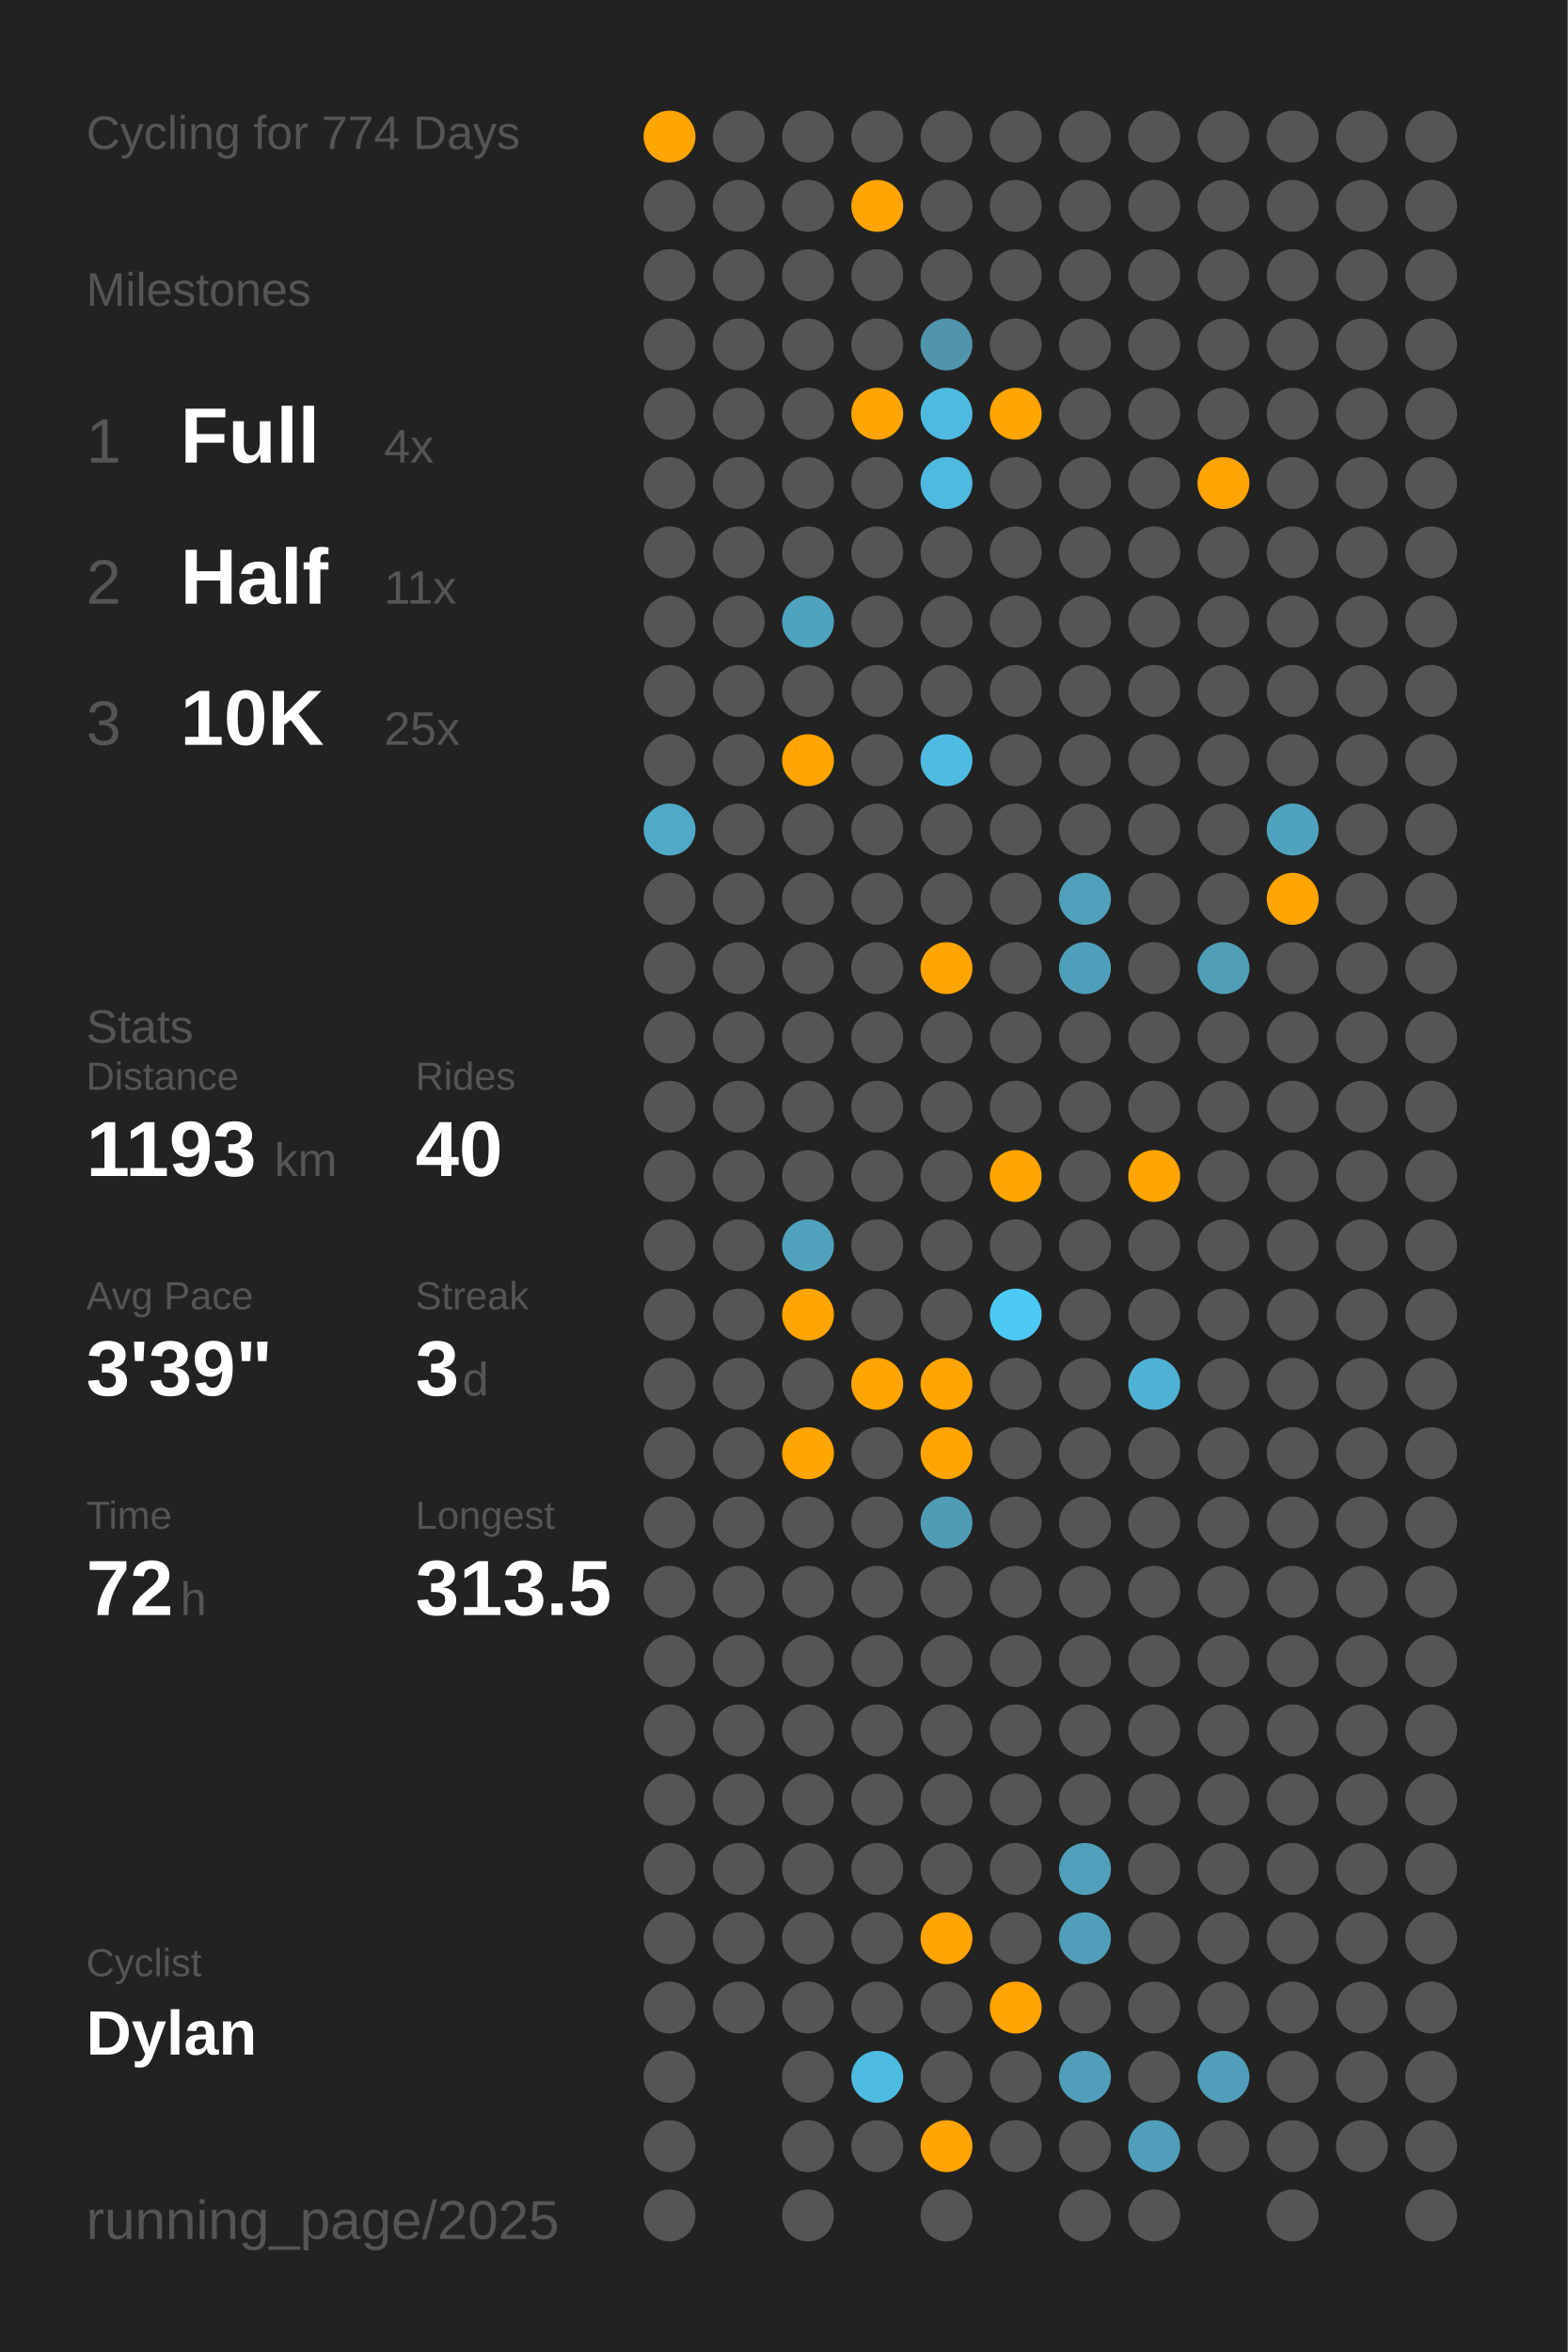
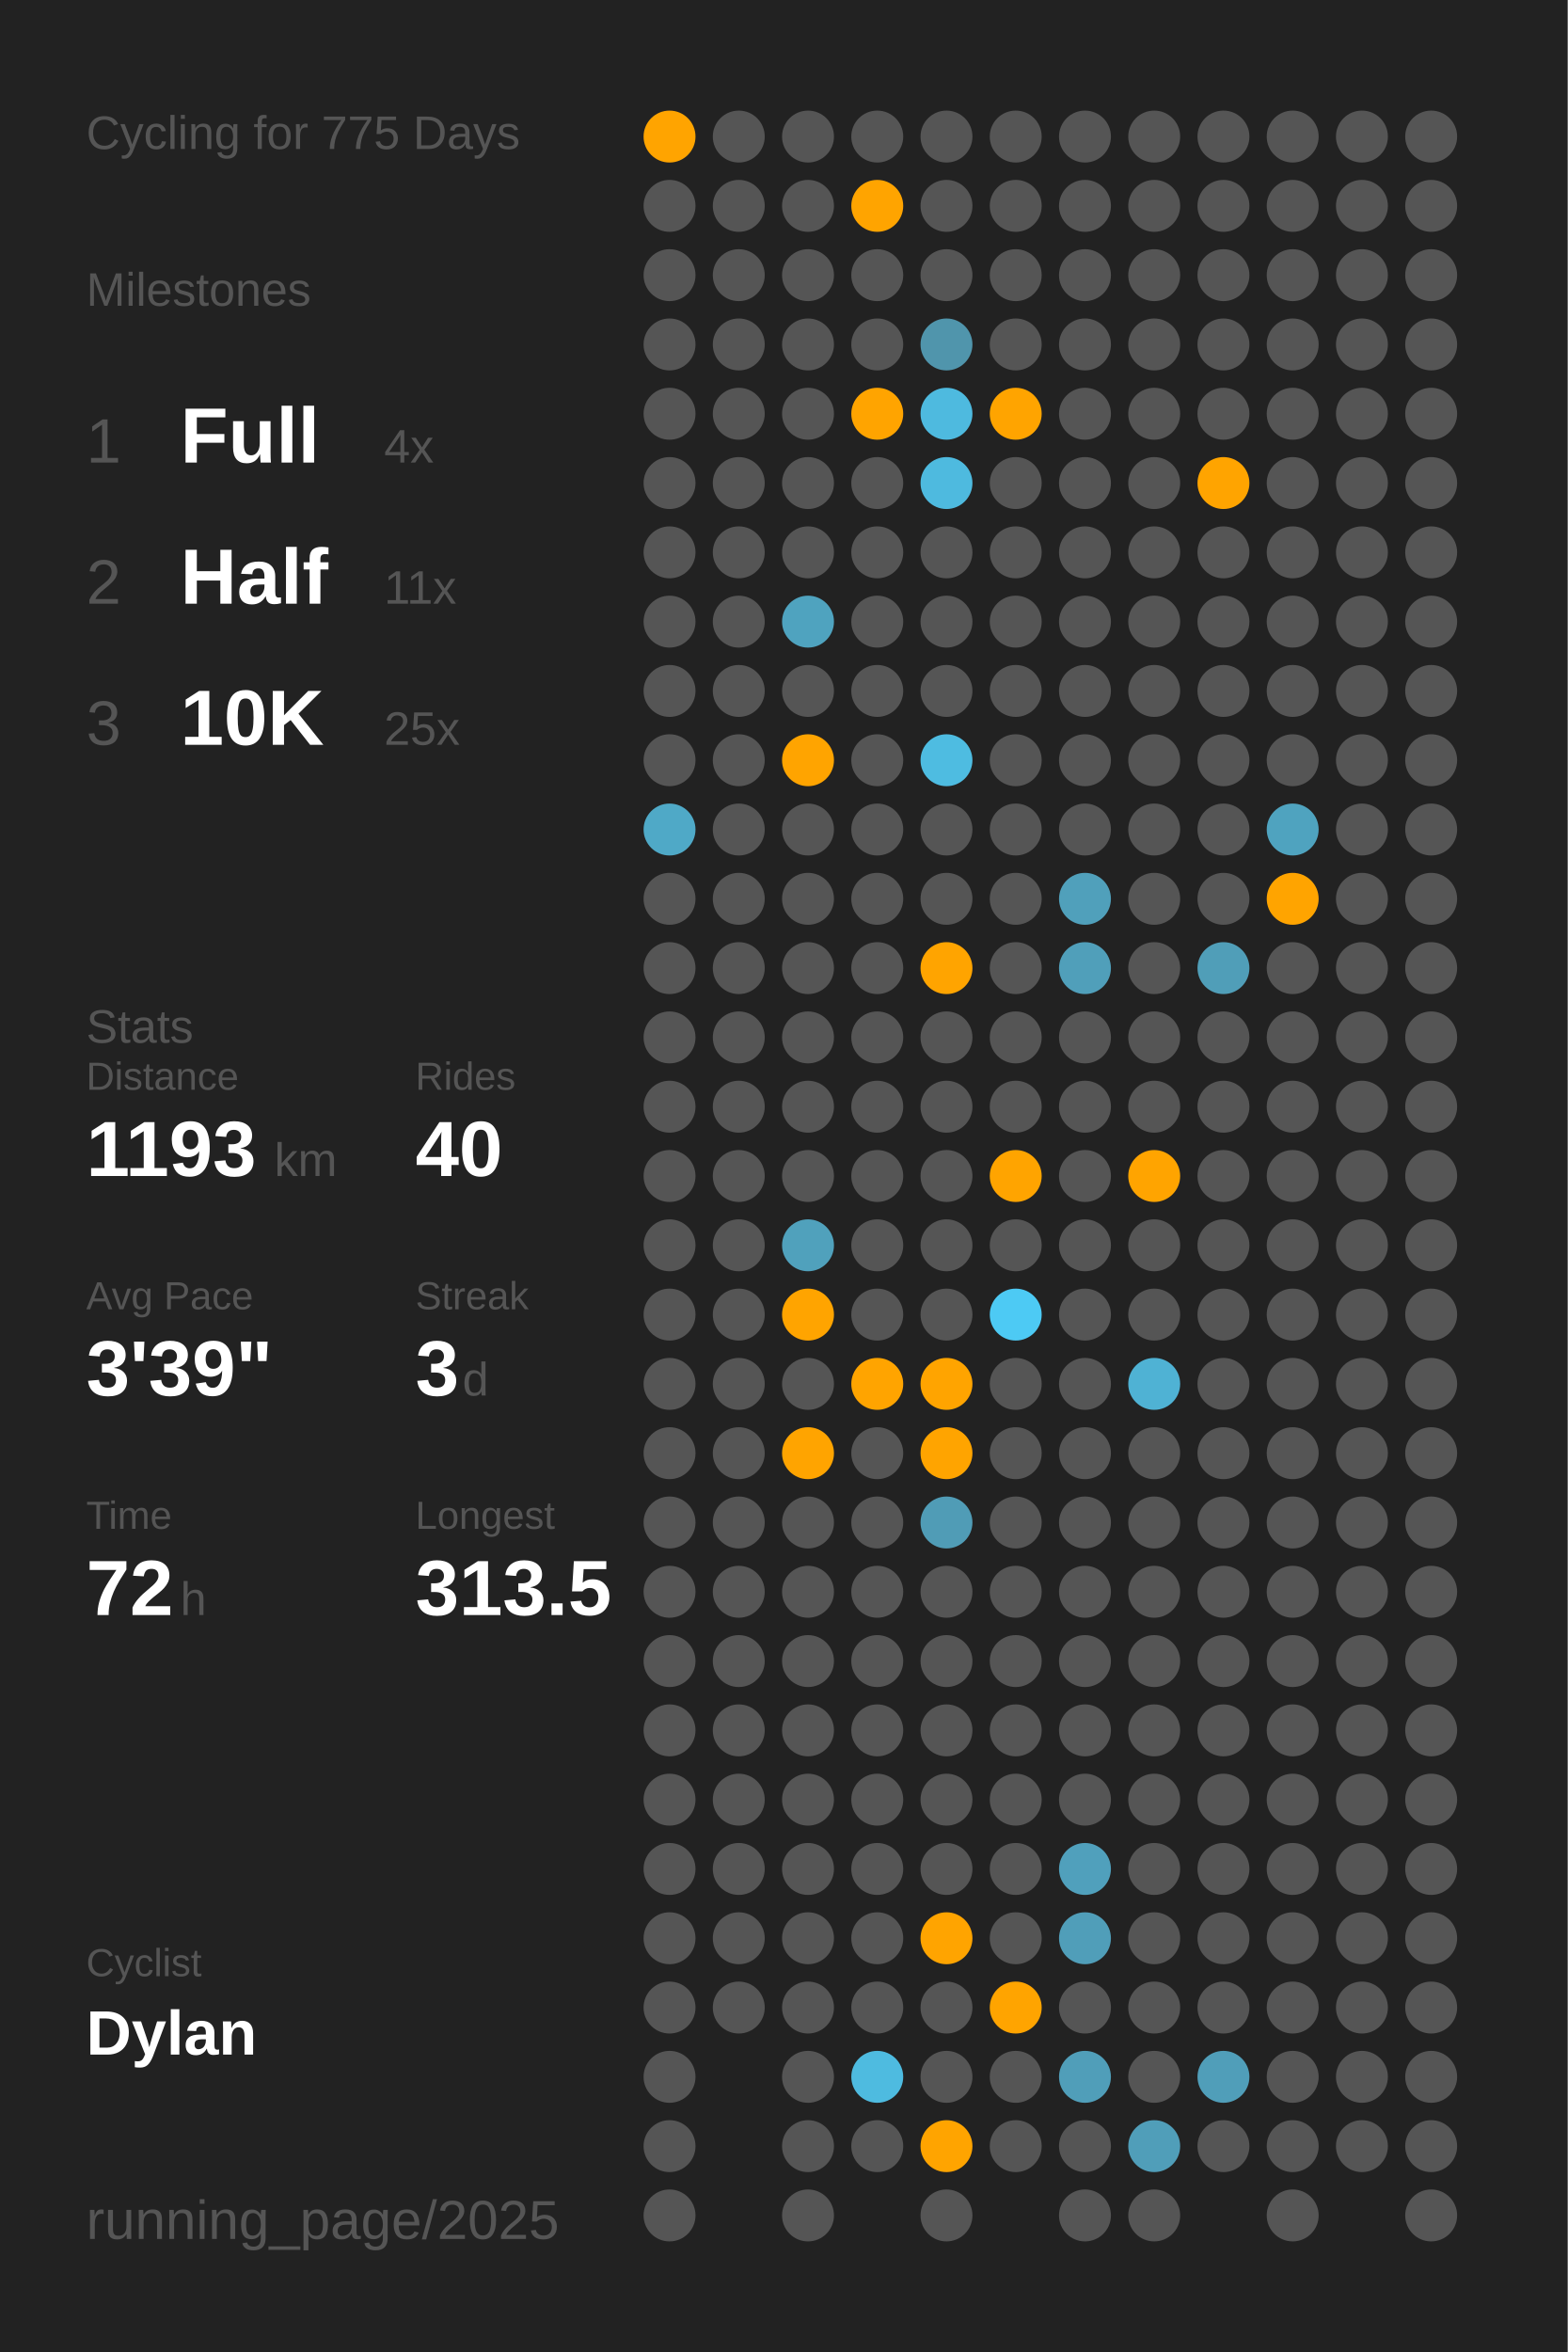
<svg xmlns="http://www.w3.org/2000/svg" baseProfile="full" class="activity-poster" data-activity-mode="cycling" data-poster-role="poster" data-poster-type="year_summary" height="300mm" version="1.1" viewBox="0,0,200,300" width="200mm">
  <defs />
  <rect class="poster-background" data-poster-role="background" fill="#222222" height="300" stroke="none" width="200" x="0" y="0" />
-   <text fill="#555555" style="font-size:6px; font-family:Arial;" x="11" y="19">Cycling for 774 Days</text>
+   <text fill="#555555" style="font-size:6px; font-family:Arial;" x="11" y="19">Cycling for 775 Days</text>
  <text fill="#555555" style="font-size:6px; font-family:Arial;" x="11" y="39">Milestones</text>
  <text fill="#555555" style="font-size:8px; font-family:Arial;" x="11" y="59">1</text>
  <text fill="#FFFFFF" style="font-size:10px; font-family:Arial; font-weight:bold;" x="23" y="59">Full</text>
  <text fill="#555555" style="font-size:6px; font-family:Arial;" x="49" y="59">4x</text>
  <text fill="#555555" style="font-size:8px; font-family:Arial;" x="11" y="77">2</text>
  <text fill="#FFFFFF" style="font-size:10px; font-family:Arial; font-weight:bold;" x="23" y="77">Half</text>
  <text fill="#555555" style="font-size:6px; font-family:Arial;" x="49" y="77">11x</text>
  <text fill="#555555" style="font-size:8px; font-family:Arial;" x="11" y="95">3</text>
  <text fill="#FFFFFF" style="font-size:10px; font-family:Arial; font-weight:bold;" x="23" y="95">10K</text>
  <text fill="#555555" style="font-size:6px; font-family:Arial;" x="49" y="95">25x</text>
  <text fill="#555555" style="font-size:6px; font-family:Arial;" x="11" y="133">Stats</text>
  <text fill="#555555" style="font-size:5px; font-family:Arial;" x="11" y="139">Distance</text>
  <text fill="#FFFFFF" style="font-size:10px; font-family:Arial; font-weight:bold;" x="11" y="150">1193</text>
  <text fill="#555555" style="font-size:6px; font-family:Arial;" x="35" y="150">km</text>
  <text fill="#555555" style="font-size:5px; font-family:Arial;" x="53" y="139">Rides</text>
  <text fill="#FFFFFF" style="font-size:10px; font-family:Arial; font-weight:bold;" x="53" y="150">40</text>
  <text fill="#555555" style="font-size:5px; font-family:Arial;" x="11" y="167">Avg Pace</text>
  <text fill="#FFFFFF" style="font-size:10px; font-family:Arial; font-weight:bold;" x="11" y="178">3'39"</text>
  <text fill="#555555" style="font-size:5px; font-family:Arial;" x="53" y="167">Streak</text>
  <text fill="#FFFFFF" style="font-size:10px; font-family:Arial; font-weight:bold;" x="53" y="178">3</text>
  <text fill="#555555" style="font-size:6px; font-family:Arial;" x="59" y="178">d</text>
  <text fill="#555555" style="font-size:5px; font-family:Arial;" x="11" y="195">Time</text>
  <text fill="#FFFFFF" style="font-size:10px; font-family:Arial; font-weight:bold;" x="11" y="206">72</text>
  <text fill="#555555" style="font-size:6px; font-family:Arial;" x="23" y="206">h</text>
  <text fill="#555555" style="font-size:5px; font-family:Arial;" x="53" y="195">Longest</text>
  <text fill="#FFFFFF" style="font-size:10px; font-family:Arial; font-weight:bold;" x="53" y="206">313.5</text>
  <text fill="#555555" style="font-size:5px; font-family:Arial;" x="11" y="252.065">Cyclist</text>
  <text fill="#FFFFFF" style="font-size:8px; font-family:Arial; font-weight:bold;" x="11" y="262.065">Dylan</text>
  <text fill="#555555" style="font-size:7px; font-family:Arial;" x="11" y="285.581">running_page/2025</text>
  <circle cx="85.417" cy="17.419" fill="#ffa400" r="3.312" />
  <circle cx="85.417" cy="26.258" fill="#555555" r="3.312" />
  <circle cx="85.417" cy="35.097" fill="#555555" r="3.312" />
  <circle cx="85.417" cy="43.935" fill="#555555" r="3.312" />
  <circle cx="85.417" cy="52.774" fill="#555555" r="3.312" />
  <circle cx="85.417" cy="61.613" fill="#555555" r="3.312" />
  <circle cx="85.417" cy="70.452" fill="#555555" r="3.312" />
  <circle cx="85.417" cy="79.29" fill="#555555" r="3.312" />
  <circle cx="85.417" cy="88.129" fill="#555555" r="3.312" />
  <circle cx="85.417" cy="96.968" fill="#555555" r="3.312" />
  <circle cx="85.417" cy="105.806" fill="#4fa9c7" r="3.312" />
  <circle cx="85.417" cy="114.645" fill="#555555" r="3.312" />
  <circle cx="85.417" cy="123.484" fill="#555555" r="3.312" />
  <circle cx="85.417" cy="132.323" fill="#555555" r="3.312" />
  <circle cx="85.417" cy="141.161" fill="#555555" r="3.312" />
  <circle cx="85.417" cy="150" fill="#555555" r="3.312" />
  <circle cx="85.417" cy="158.839" fill="#555555" r="3.312" />
  <circle cx="85.417" cy="167.677" fill="#555555" r="3.312" />
  <circle cx="85.417" cy="176.516" fill="#555555" r="3.312" />
  <circle cx="85.417" cy="185.355" fill="#555555" r="3.312" />
  <circle cx="85.417" cy="194.194" fill="#555555" r="3.312" />
  <circle cx="85.417" cy="203.032" fill="#555555" r="3.312" />
  <circle cx="85.417" cy="211.871" fill="#555555" r="3.312" />
  <circle cx="85.417" cy="220.71" fill="#555555" r="3.312" />
  <circle cx="85.417" cy="229.548" fill="#555555" r="3.312" />
  <circle cx="85.417" cy="238.387" fill="#555555" r="3.312" />
  <circle cx="85.417" cy="247.226" fill="#555555" r="3.312" />
  <circle cx="85.417" cy="256.065" fill="#555555" r="3.312" />
  <circle cx="85.417" cy="264.903" fill="#555555" r="3.312" />
  <circle cx="85.417" cy="273.742" fill="#555555" r="3.312" />
  <circle cx="85.417" cy="282.581" fill="#555555" r="3.312" />
  <circle cx="94.25" cy="17.419" fill="#555555" r="3.312" />
  <circle cx="94.25" cy="26.258" fill="#555555" r="3.312" />
  <circle cx="94.25" cy="35.097" fill="#555555" r="3.312" />
  <circle cx="94.25" cy="43.935" fill="#555555" r="3.312" />
  <circle cx="94.25" cy="52.774" fill="#555555" r="3.312" />
  <circle cx="94.25" cy="61.613" fill="#555555" r="3.312" />
  <circle cx="94.25" cy="70.452" fill="#555555" r="3.312" />
  <circle cx="94.25" cy="79.29" fill="#555555" r="3.312" />
  <circle cx="94.25" cy="88.129" fill="#555555" r="3.312" />
  <circle cx="94.25" cy="96.968" fill="#555555" r="3.312" />
  <circle cx="94.25" cy="105.806" fill="#555555" r="3.312" />
  <circle cx="94.25" cy="114.645" fill="#555555" r="3.312" />
  <circle cx="94.25" cy="123.484" fill="#555555" r="3.312" />
  <circle cx="94.25" cy="132.323" fill="#555555" r="3.312" />
  <circle cx="94.25" cy="141.161" fill="#555555" r="3.312" />
  <circle cx="94.25" cy="150" fill="#555555" r="3.312" />
  <circle cx="94.25" cy="158.839" fill="#555555" r="3.312" />
  <circle cx="94.25" cy="167.677" fill="#555555" r="3.312" />
  <circle cx="94.25" cy="176.516" fill="#555555" r="3.312" />
  <circle cx="94.25" cy="185.355" fill="#555555" r="3.312" />
  <circle cx="94.25" cy="194.194" fill="#555555" r="3.312" />
  <circle cx="94.25" cy="203.032" fill="#555555" r="3.312" />
  <circle cx="94.25" cy="211.871" fill="#555555" r="3.312" />
  <circle cx="94.25" cy="220.71" fill="#555555" r="3.312" />
  <circle cx="94.25" cy="229.548" fill="#555555" r="3.312" />
  <circle cx="94.25" cy="238.387" fill="#555555" r="3.312" />
  <circle cx="94.25" cy="247.226" fill="#555555" r="3.312" />
  <circle cx="94.25" cy="256.065" fill="#555555" r="3.312" />
  <circle cx="103.083" cy="17.419" fill="#555555" r="3.312" />
  <circle cx="103.083" cy="26.258" fill="#555555" r="3.312" />
  <circle cx="103.083" cy="35.097" fill="#555555" r="3.312" />
  <circle cx="103.083" cy="43.935" fill="#555555" r="3.312" />
  <circle cx="103.083" cy="52.774" fill="#555555" r="3.312" />
  <circle cx="103.083" cy="61.613" fill="#555555" r="3.312" />
  <circle cx="103.083" cy="70.452" fill="#555555" r="3.312" />
  <circle cx="103.083" cy="79.29" fill="#4fa3bf" r="3.312" />
  <circle cx="103.083" cy="88.129" fill="#555555" r="3.312" />
  <circle cx="103.083" cy="96.968" fill="#ffa400" r="3.312" />
  <circle cx="103.083" cy="105.806" fill="#555555" r="3.312" />
  <circle cx="103.083" cy="114.645" fill="#555555" r="3.312" />
  <circle cx="103.083" cy="123.484" fill="#555555" r="3.312" />
  <circle cx="103.083" cy="132.323" fill="#555555" r="3.312" />
  <circle cx="103.083" cy="141.161" fill="#555555" r="3.312" />
  <circle cx="103.083" cy="150" fill="#555555" r="3.312" />
  <circle cx="103.083" cy="158.839" fill="#50a1bc" r="3.312" />
  <circle cx="103.083" cy="167.677" fill="#ffa400" r="3.312" />
  <circle cx="103.083" cy="176.516" fill="#555555" r="3.312" />
  <circle cx="103.083" cy="185.355" fill="#ffa400" r="3.312" />
  <circle cx="103.083" cy="194.194" fill="#555555" r="3.312" />
  <circle cx="103.083" cy="203.032" fill="#555555" r="3.312" />
  <circle cx="103.083" cy="211.871" fill="#555555" r="3.312" />
  <circle cx="103.083" cy="220.71" fill="#555555" r="3.312" />
  <circle cx="103.083" cy="229.548" fill="#555555" r="3.312" />
  <circle cx="103.083" cy="238.387" fill="#555555" r="3.312" />
  <circle cx="103.083" cy="247.226" fill="#555555" r="3.312" />
  <circle cx="103.083" cy="256.065" fill="#555555" r="3.312" />
  <circle cx="103.083" cy="264.903" fill="#555555" r="3.312" />
  <circle cx="103.083" cy="273.742" fill="#555555" r="3.312" />
  <circle cx="103.083" cy="282.581" fill="#555555" r="3.312" />
  <circle cx="111.917" cy="17.419" fill="#555555" r="3.312" />
  <circle cx="111.917" cy="26.258" fill="#ffa400" r="3.312" />
  <circle cx="111.917" cy="35.097" fill="#555555" r="3.312" />
  <circle cx="111.917" cy="43.935" fill="#555555" r="3.312" />
  <circle cx="111.917" cy="52.774" fill="#ffa400" r="3.312" />
  <circle cx="111.917" cy="61.613" fill="#555555" r="3.312" />
  <circle cx="111.917" cy="70.452" fill="#555555" r="3.312" />
  <circle cx="111.917" cy="79.29" fill="#555555" r="3.312" />
  <circle cx="111.917" cy="88.129" fill="#555555" r="3.312" />
  <circle cx="111.917" cy="96.968" fill="#555555" r="3.312" />
  <circle cx="111.917" cy="105.806" fill="#555555" r="3.312" />
  <circle cx="111.917" cy="114.645" fill="#555555" r="3.312" />
  <circle cx="111.917" cy="123.484" fill="#555555" r="3.312" />
  <circle cx="111.917" cy="132.323" fill="#555555" r="3.312" />
  <circle cx="111.917" cy="141.161" fill="#555555" r="3.312" />
  <circle cx="111.917" cy="150" fill="#555555" r="3.312" />
  <circle cx="111.917" cy="158.839" fill="#555555" r="3.312" />
  <circle cx="111.917" cy="167.677" fill="#555555" r="3.312" />
  <circle cx="111.917" cy="176.516" fill="#ffa400" r="3.312" />
  <circle cx="111.917" cy="185.355" fill="#555555" r="3.312" />
  <circle cx="111.917" cy="194.194" fill="#555555" r="3.312" />
  <circle cx="111.917" cy="203.032" fill="#555555" r="3.312" />
  <circle cx="111.917" cy="211.871" fill="#555555" r="3.312" />
  <circle cx="111.917" cy="220.71" fill="#555555" r="3.312" />
  <circle cx="111.917" cy="229.548" fill="#555555" r="3.312" />
  <circle cx="111.917" cy="238.387" fill="#555555" r="3.312" />
  <circle cx="111.917" cy="247.226" fill="#555555" r="3.312" />
  <circle cx="111.917" cy="256.065" fill="#555555" r="3.312" />
  <circle cx="111.917" cy="264.903" fill="#4ebbe0" r="3.312" />
  <circle cx="111.917" cy="273.742" fill="#555555" r="3.312" />
  <circle cx="120.75" cy="17.419" fill="#555555" r="3.312" />
  <circle cx="120.75" cy="26.258" fill="#555555" r="3.312" />
  <circle cx="120.75" cy="35.097" fill="#555555" r="3.312" />
  <circle cx="120.75" cy="43.935" fill="#5095ac" r="3.312" />
  <circle cx="120.75" cy="52.774" fill="#4ebadf" r="3.312" />
  <circle cx="120.75" cy="61.613" fill="#4ebadf" r="3.312" />
  <circle cx="120.75" cy="70.452" fill="#555555" r="3.312" />
  <circle cx="120.75" cy="79.29" fill="#555555" r="3.312" />
  <circle cx="120.75" cy="88.129" fill="#555555" r="3.312" />
  <circle cx="120.75" cy="96.968" fill="#4ebce1" r="3.312" />
  <circle cx="120.75" cy="105.806" fill="#555555" r="3.312" />
  <circle cx="120.75" cy="114.645" fill="#555555" r="3.312" />
  <circle cx="120.75" cy="123.484" fill="#ffa400" r="3.312" />
  <circle cx="120.75" cy="132.323" fill="#555555" r="3.312" />
  <circle cx="120.75" cy="141.161" fill="#555555" r="3.312" />
  <circle cx="120.75" cy="150" fill="#555555" r="3.312" />
  <circle cx="120.75" cy="158.839" fill="#555555" r="3.312" />
  <circle cx="120.75" cy="167.677" fill="#555555" r="3.312" />
  <circle cx="120.75" cy="176.516" fill="#ffa400" r="3.312" />
  <circle cx="120.75" cy="185.355" fill="#ffa400" r="3.312" />
  <circle cx="120.75" cy="194.194" fill="#509cb6" r="3.312" />
  <circle cx="120.75" cy="203.032" fill="#555555" r="3.312" />
  <circle cx="120.75" cy="211.871" fill="#555555" r="3.312" />
  <circle cx="120.75" cy="220.71" fill="#555555" r="3.312" />
  <circle cx="120.75" cy="229.548" fill="#555555" r="3.312" />
  <circle cx="120.75" cy="238.387" fill="#555555" r="3.312" />
  <circle cx="120.75" cy="247.226" fill="#ffa400" r="3.312" />
  <circle cx="120.75" cy="256.065" fill="#555555" r="3.312" />
  <circle cx="120.75" cy="264.903" fill="#555555" r="3.312" />
  <circle cx="120.75" cy="273.742" fill="#ffa400" r="3.312" />
  <circle cx="120.75" cy="282.581" fill="#555555" r="3.312" />
  <circle cx="129.583" cy="17.419" fill="#555555" r="3.312" />
  <circle cx="129.583" cy="26.258" fill="#555555" r="3.312" />
  <circle cx="129.583" cy="35.097" fill="#555555" r="3.312" />
  <circle cx="129.583" cy="43.935" fill="#555555" r="3.312" />
  <circle cx="129.583" cy="52.774" fill="#ffa400" r="3.312" />
  <circle cx="129.583" cy="61.613" fill="#555555" r="3.312" />
  <circle cx="129.583" cy="70.452" fill="#555555" r="3.312" />
  <circle cx="129.583" cy="79.29" fill="#555555" r="3.312" />
  <circle cx="129.583" cy="88.129" fill="#555555" r="3.312" />
  <circle cx="129.583" cy="96.968" fill="#555555" r="3.312" />
  <circle cx="129.583" cy="105.806" fill="#555555" r="3.312" />
  <circle cx="129.583" cy="114.645" fill="#555555" r="3.312" />
  <circle cx="129.583" cy="123.484" fill="#555555" r="3.312" />
  <circle cx="129.583" cy="132.323" fill="#555555" r="3.312" />
  <circle cx="129.583" cy="141.161" fill="#555555" r="3.312" />
  <circle cx="129.583" cy="150" fill="#ffa400" r="3.312" />
  <circle cx="129.583" cy="158.839" fill="#555555" r="3.312" />
  <circle cx="129.583" cy="167.677" fill="#4dcaf4" r="3.312" />
  <circle cx="129.583" cy="176.516" fill="#555555" r="3.312" />
  <circle cx="129.583" cy="185.355" fill="#555555" r="3.312" />
  <circle cx="129.583" cy="194.194" fill="#555555" r="3.312" />
  <circle cx="129.583" cy="203.032" fill="#555555" r="3.312" />
  <circle cx="129.583" cy="211.871" fill="#555555" r="3.312" />
  <circle cx="129.583" cy="220.71" fill="#555555" r="3.312" />
  <circle cx="129.583" cy="229.548" fill="#555555" r="3.312" />
  <circle cx="129.583" cy="238.387" fill="#555555" r="3.312" />
  <circle cx="129.583" cy="247.226" fill="#555555" r="3.312" />
  <circle cx="129.583" cy="256.065" fill="#ffa400" r="3.312" />
  <circle cx="129.583" cy="264.903" fill="#555555" r="3.312" />
  <circle cx="129.583" cy="273.742" fill="#555555" r="3.312" />
  <circle cx="138.417" cy="17.419" fill="#555555" r="3.312" />
  <circle cx="138.417" cy="26.258" fill="#555555" r="3.312" />
  <circle cx="138.417" cy="35.097" fill="#555555" r="3.312" />
  <circle cx="138.417" cy="43.935" fill="#555555" r="3.312" />
  <circle cx="138.417" cy="52.774" fill="#555555" r="3.312" />
  <circle cx="138.417" cy="61.613" fill="#555555" r="3.312" />
  <circle cx="138.417" cy="70.452" fill="#555555" r="3.312" />
  <circle cx="138.417" cy="79.29" fill="#555555" r="3.312" />
  <circle cx="138.417" cy="88.129" fill="#555555" r="3.312" />
  <circle cx="138.417" cy="96.968" fill="#555555" r="3.312" />
  <circle cx="138.417" cy="105.806" fill="#555555" r="3.312" />
  <circle cx="138.417" cy="114.645" fill="#50a0bb" r="3.312" />
  <circle cx="138.417" cy="123.484" fill="#509fba" r="3.312" />
  <circle cx="138.417" cy="132.323" fill="#555555" r="3.312" />
  <circle cx="138.417" cy="141.161" fill="#555555" r="3.312" />
  <circle cx="138.417" cy="150" fill="#555555" r="3.312" />
  <circle cx="138.417" cy="158.839" fill="#555555" r="3.312" />
  <circle cx="138.417" cy="167.677" fill="#555555" r="3.312" />
  <circle cx="138.417" cy="176.516" fill="#555555" r="3.312" />
  <circle cx="138.417" cy="185.355" fill="#555555" r="3.312" />
  <circle cx="138.417" cy="194.194" fill="#555555" r="3.312" />
  <circle cx="138.417" cy="203.032" fill="#555555" r="3.312" />
  <circle cx="138.417" cy="211.871" fill="#555555" r="3.312" />
  <circle cx="138.417" cy="220.71" fill="#555555" r="3.312" />
  <circle cx="138.417" cy="229.548" fill="#555555" r="3.312" />
  <circle cx="138.417" cy="238.387" fill="#50a0bc" r="3.312" />
  <circle cx="138.417" cy="247.226" fill="#509eb9" r="3.312" />
  <circle cx="138.417" cy="256.065" fill="#555555" r="3.312" />
  <circle cx="138.417" cy="264.903" fill="#509eb9" r="3.312" />
  <circle cx="138.417" cy="273.742" fill="#555555" r="3.312" />
  <circle cx="138.417" cy="282.581" fill="#555555" r="3.312" />
  <circle cx="147.25" cy="17.419" fill="#555555" r="3.312" />
  <circle cx="147.25" cy="26.258" fill="#555555" r="3.312" />
  <circle cx="147.25" cy="35.097" fill="#555555" r="3.312" />
  <circle cx="147.25" cy="43.935" fill="#555555" r="3.312" />
  <circle cx="147.25" cy="52.774" fill="#555555" r="3.312" />
  <circle cx="147.25" cy="61.613" fill="#555555" r="3.312" />
  <circle cx="147.25" cy="70.452" fill="#555555" r="3.312" />
  <circle cx="147.25" cy="79.29" fill="#555555" r="3.312" />
  <circle cx="147.25" cy="88.129" fill="#555555" r="3.312" />
  <circle cx="147.25" cy="96.968" fill="#555555" r="3.312" />
  <circle cx="147.25" cy="105.806" fill="#555555" r="3.312" />
  <circle cx="147.25" cy="114.645" fill="#555555" r="3.312" />
  <circle cx="147.25" cy="123.484" fill="#555555" r="3.312" />
  <circle cx="147.25" cy="132.323" fill="#555555" r="3.312" />
  <circle cx="147.25" cy="141.161" fill="#555555" r="3.312" />
  <circle cx="147.25" cy="150" fill="#ffa400" r="3.312" />
  <circle cx="147.25" cy="158.839" fill="#555555" r="3.312" />
  <circle cx="147.25" cy="167.677" fill="#555555" r="3.312" />
  <circle cx="147.25" cy="176.516" fill="#4fb2d4" r="3.312" />
  <circle cx="147.25" cy="185.355" fill="#555555" r="3.312" />
  <circle cx="147.25" cy="194.194" fill="#555555" r="3.312" />
  <circle cx="147.25" cy="203.032" fill="#555555" r="3.312" />
  <circle cx="147.25" cy="211.871" fill="#555555" r="3.312" />
  <circle cx="147.25" cy="220.71" fill="#555555" r="3.312" />
  <circle cx="147.25" cy="229.548" fill="#555555" r="3.312" />
  <circle cx="147.25" cy="238.387" fill="#555555" r="3.312" />
  <circle cx="147.25" cy="247.226" fill="#555555" r="3.312" />
  <circle cx="147.25" cy="256.065" fill="#555555" r="3.312" />
  <circle cx="147.25" cy="264.903" fill="#555555" r="3.312" />
  <circle cx="147.25" cy="273.742" fill="#509eb9" r="3.312" />
  <circle cx="147.25" cy="282.581" fill="#555555" r="3.312" />
  <circle cx="156.083" cy="17.419" fill="#555555" r="3.312" />
  <circle cx="156.083" cy="26.258" fill="#555555" r="3.312" />
  <circle cx="156.083" cy="35.097" fill="#555555" r="3.312" />
  <circle cx="156.083" cy="43.935" fill="#555555" r="3.312" />
  <circle cx="156.083" cy="52.774" fill="#555555" r="3.312" />
  <circle cx="156.083" cy="61.613" fill="#ffa400" r="3.312" />
  <circle cx="156.083" cy="70.452" fill="#555555" r="3.312" />
  <circle cx="156.083" cy="79.29" fill="#555555" r="3.312" />
  <circle cx="156.083" cy="88.129" fill="#555555" r="3.312" />
  <circle cx="156.083" cy="96.968" fill="#555555" r="3.312" />
  <circle cx="156.083" cy="105.806" fill="#555555" r="3.312" />
  <circle cx="156.083" cy="114.645" fill="#555555" r="3.312" />
  <circle cx="156.083" cy="123.484" fill="#509eb8" r="3.312" />
  <circle cx="156.083" cy="132.323" fill="#555555" r="3.312" />
  <circle cx="156.083" cy="141.161" fill="#555555" r="3.312" />
  <circle cx="156.083" cy="150" fill="#555555" r="3.312" />
  <circle cx="156.083" cy="158.839" fill="#555555" r="3.312" />
  <circle cx="156.083" cy="167.677" fill="#555555" r="3.312" />
  <circle cx="156.083" cy="176.516" fill="#555555" r="3.312" />
  <circle cx="156.083" cy="185.355" fill="#555555" r="3.312" />
  <circle cx="156.083" cy="194.194" fill="#555555" r="3.312" />
  <circle cx="156.083" cy="203.032" fill="#555555" r="3.312" />
  <circle cx="156.083" cy="211.871" fill="#555555" r="3.312" />
  <circle cx="156.083" cy="220.71" fill="#555555" r="3.312" />
  <circle cx="156.083" cy="229.548" fill="#555555" r="3.312" />
  <circle cx="156.083" cy="238.387" fill="#555555" r="3.312" />
  <circle cx="156.083" cy="247.226" fill="#555555" r="3.312" />
  <circle cx="156.083" cy="256.065" fill="#555555" r="3.312" />
  <circle cx="156.083" cy="264.903" fill="#509eb9" r="3.312" />
  <circle cx="156.083" cy="273.742" fill="#555555" r="3.312" />
  <circle cx="164.917" cy="17.419" fill="#555555" r="3.312" />
  <circle cx="164.917" cy="26.258" fill="#555555" r="3.312" />
  <circle cx="164.917" cy="35.097" fill="#555555" r="3.312" />
  <circle cx="164.917" cy="43.935" fill="#555555" r="3.312" />
  <circle cx="164.917" cy="52.774" fill="#555555" r="3.312" />
  <circle cx="164.917" cy="61.613" fill="#555555" r="3.312" />
  <circle cx="164.917" cy="70.452" fill="#555555" r="3.312" />
  <circle cx="164.917" cy="79.29" fill="#555555" r="3.312" />
  <circle cx="164.917" cy="88.129" fill="#555555" r="3.312" />
  <circle cx="164.917" cy="96.968" fill="#555555" r="3.312" />
  <circle cx="164.917" cy="105.806" fill="#4fa3bf" r="3.312" />
  <circle cx="164.917" cy="114.645" fill="#ffa400" r="3.312" />
  <circle cx="164.917" cy="123.484" fill="#555555" r="3.312" />
  <circle cx="164.917" cy="132.323" fill="#555555" r="3.312" />
  <circle cx="164.917" cy="141.161" fill="#555555" r="3.312" />
  <circle cx="164.917" cy="150" fill="#555555" r="3.312" />
  <circle cx="164.917" cy="158.839" fill="#555555" r="3.312" />
  <circle cx="164.917" cy="167.677" fill="#555555" r="3.312" />
  <circle cx="164.917" cy="176.516" fill="#555555" r="3.312" />
  <circle cx="164.917" cy="185.355" fill="#555555" r="3.312" />
  <circle cx="164.917" cy="194.194" fill="#555555" r="3.312" />
  <circle cx="164.917" cy="203.032" fill="#555555" r="3.312" />
  <circle cx="164.917" cy="211.871" fill="#555555" r="3.312" />
  <circle cx="164.917" cy="220.71" fill="#555555" r="3.312" />
  <circle cx="164.917" cy="229.548" fill="#555555" r="3.312" />
  <circle cx="164.917" cy="238.387" fill="#555555" r="3.312" />
  <circle cx="164.917" cy="247.226" fill="#555555" r="3.312" />
  <circle cx="164.917" cy="256.065" fill="#555555" r="3.312" />
  <circle cx="164.917" cy="264.903" fill="#555555" r="3.312" />
  <circle cx="164.917" cy="273.742" fill="#555555" r="3.312" />
  <circle cx="164.917" cy="282.581" fill="#555555" r="3.312" />
  <circle cx="173.75" cy="17.419" fill="#555555" r="3.312" />
  <circle cx="173.75" cy="26.258" fill="#555555" r="3.312" />
  <circle cx="173.75" cy="35.097" fill="#555555" r="3.312" />
  <circle cx="173.75" cy="43.935" fill="#555555" r="3.312" />
  <circle cx="173.75" cy="52.774" fill="#555555" r="3.312" />
  <circle cx="173.75" cy="61.613" fill="#555555" r="3.312" />
  <circle cx="173.75" cy="70.452" fill="#555555" r="3.312" />
  <circle cx="173.75" cy="79.29" fill="#555555" r="3.312" />
  <circle cx="173.75" cy="88.129" fill="#555555" r="3.312" />
  <circle cx="173.75" cy="96.968" fill="#555555" r="3.312" />
  <circle cx="173.75" cy="105.806" fill="#555555" r="3.312" />
  <circle cx="173.75" cy="114.645" fill="#555555" r="3.312" />
  <circle cx="173.75" cy="123.484" fill="#555555" r="3.312" />
  <circle cx="173.75" cy="132.323" fill="#555555" r="3.312" />
  <circle cx="173.75" cy="141.161" fill="#555555" r="3.312" />
  <circle cx="173.75" cy="150" fill="#555555" r="3.312" />
  <circle cx="173.75" cy="158.839" fill="#555555" r="3.312" />
  <circle cx="173.75" cy="167.677" fill="#555555" r="3.312" />
  <circle cx="173.75" cy="176.516" fill="#555555" r="3.312" />
  <circle cx="173.75" cy="185.355" fill="#555555" r="3.312" />
  <circle cx="173.75" cy="194.194" fill="#555555" r="3.312" />
  <circle cx="173.75" cy="203.032" fill="#555555" r="3.312" />
  <circle cx="173.75" cy="211.871" fill="#555555" r="3.312" />
  <circle cx="173.75" cy="220.71" fill="#555555" r="3.312" />
  <circle cx="173.75" cy="229.548" fill="#555555" r="3.312" />
  <circle cx="173.75" cy="238.387" fill="#555555" r="3.312" />
  <circle cx="173.75" cy="247.226" fill="#555555" r="3.312" />
  <circle cx="173.75" cy="256.065" fill="#555555" r="3.312" />
  <circle cx="173.75" cy="264.903" fill="#555555" r="3.312" />
  <circle cx="173.75" cy="273.742" fill="#555555" r="3.312" />
  <circle cx="182.583" cy="17.419" fill="#555555" r="3.312" />
  <circle cx="182.583" cy="26.258" fill="#555555" r="3.312" />
  <circle cx="182.583" cy="35.097" fill="#555555" r="3.312" />
  <circle cx="182.583" cy="43.935" fill="#555555" r="3.312" />
  <circle cx="182.583" cy="52.774" fill="#555555" r="3.312" />
  <circle cx="182.583" cy="61.613" fill="#555555" r="3.312" />
  <circle cx="182.583" cy="70.452" fill="#555555" r="3.312" />
  <circle cx="182.583" cy="79.29" fill="#555555" r="3.312" />
  <circle cx="182.583" cy="88.129" fill="#555555" r="3.312" />
  <circle cx="182.583" cy="96.968" fill="#555555" r="3.312" />
  <circle cx="182.583" cy="105.806" fill="#555555" r="3.312" />
  <circle cx="182.583" cy="114.645" fill="#555555" r="3.312" />
  <circle cx="182.583" cy="123.484" fill="#555555" r="3.312" />
  <circle cx="182.583" cy="132.323" fill="#555555" r="3.312" />
  <circle cx="182.583" cy="141.161" fill="#555555" r="3.312" />
  <circle cx="182.583" cy="150" fill="#555555" r="3.312" />
  <circle cx="182.583" cy="158.839" fill="#555555" r="3.312" />
  <circle cx="182.583" cy="167.677" fill="#555555" r="3.312" />
  <circle cx="182.583" cy="176.516" fill="#555555" r="3.312" />
  <circle cx="182.583" cy="185.355" fill="#555555" r="3.312" />
  <circle cx="182.583" cy="194.194" fill="#555555" r="3.312" />
  <circle cx="182.583" cy="203.032" fill="#555555" r="3.312" />
  <circle cx="182.583" cy="211.871" fill="#555555" r="3.312" />
  <circle cx="182.583" cy="220.71" fill="#555555" r="3.312" />
  <circle cx="182.583" cy="229.548" fill="#555555" r="3.312" />
  <circle cx="182.583" cy="238.387" fill="#555555" r="3.312" />
  <circle cx="182.583" cy="247.226" fill="#555555" r="3.312" />
  <circle cx="182.583" cy="256.065" fill="#555555" r="3.312" />
  <circle cx="182.583" cy="264.903" fill="#555555" r="3.312" />
  <circle cx="182.583" cy="273.742" fill="#555555" r="3.312" />
  <circle cx="182.583" cy="282.581" fill="#555555" r="3.312" />
</svg>
